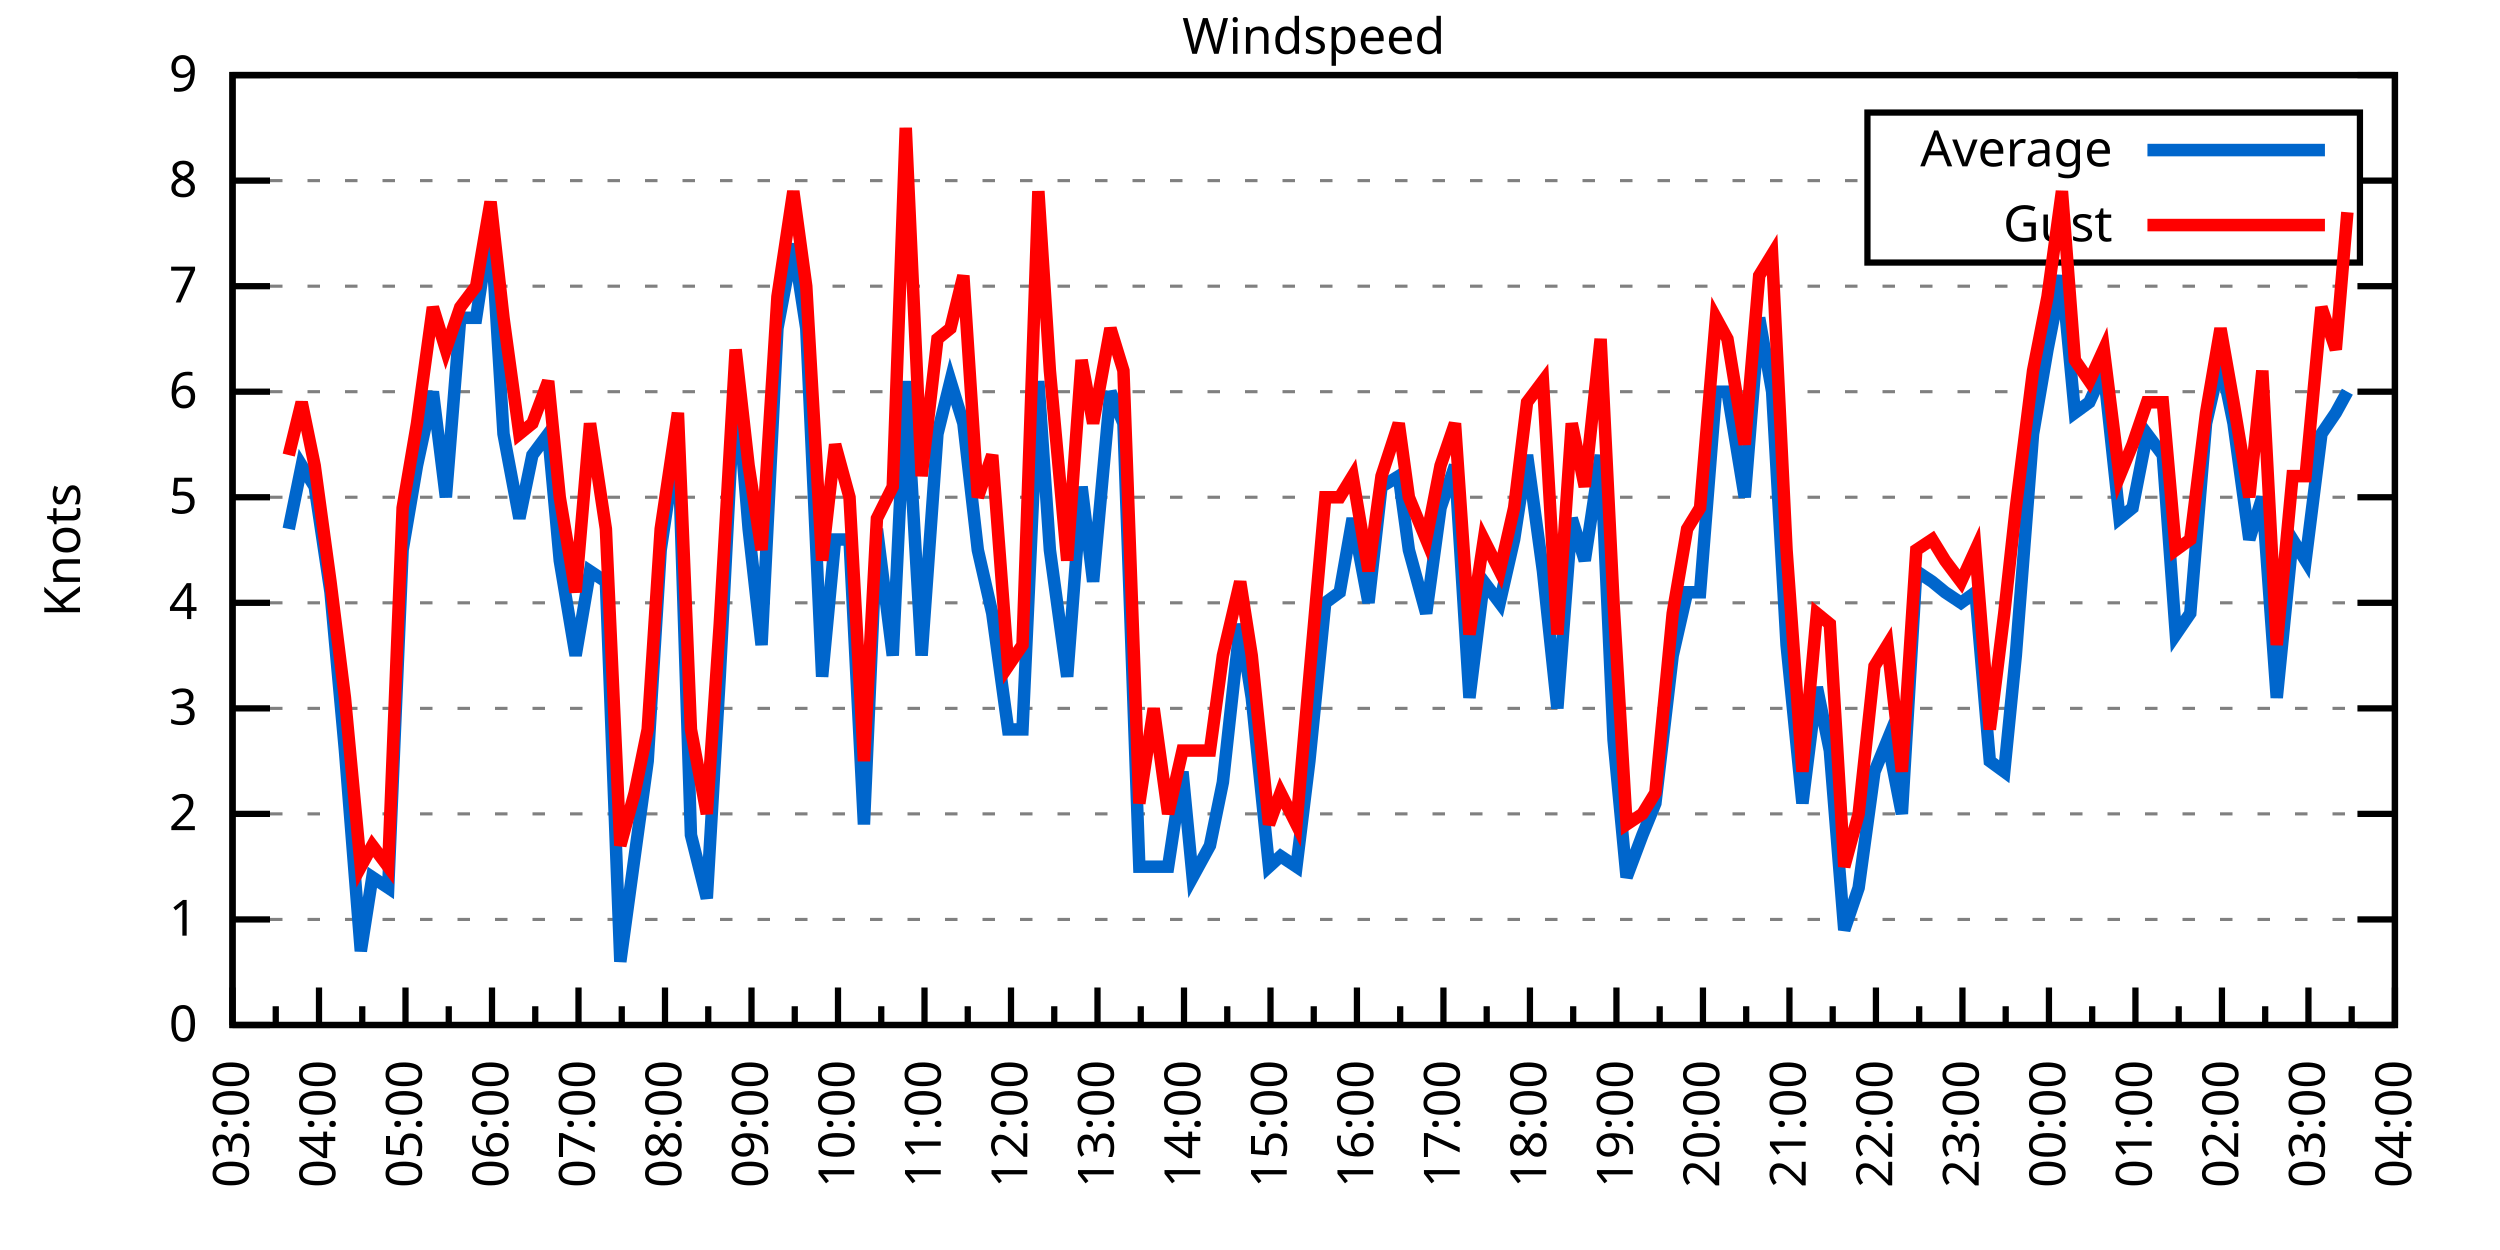
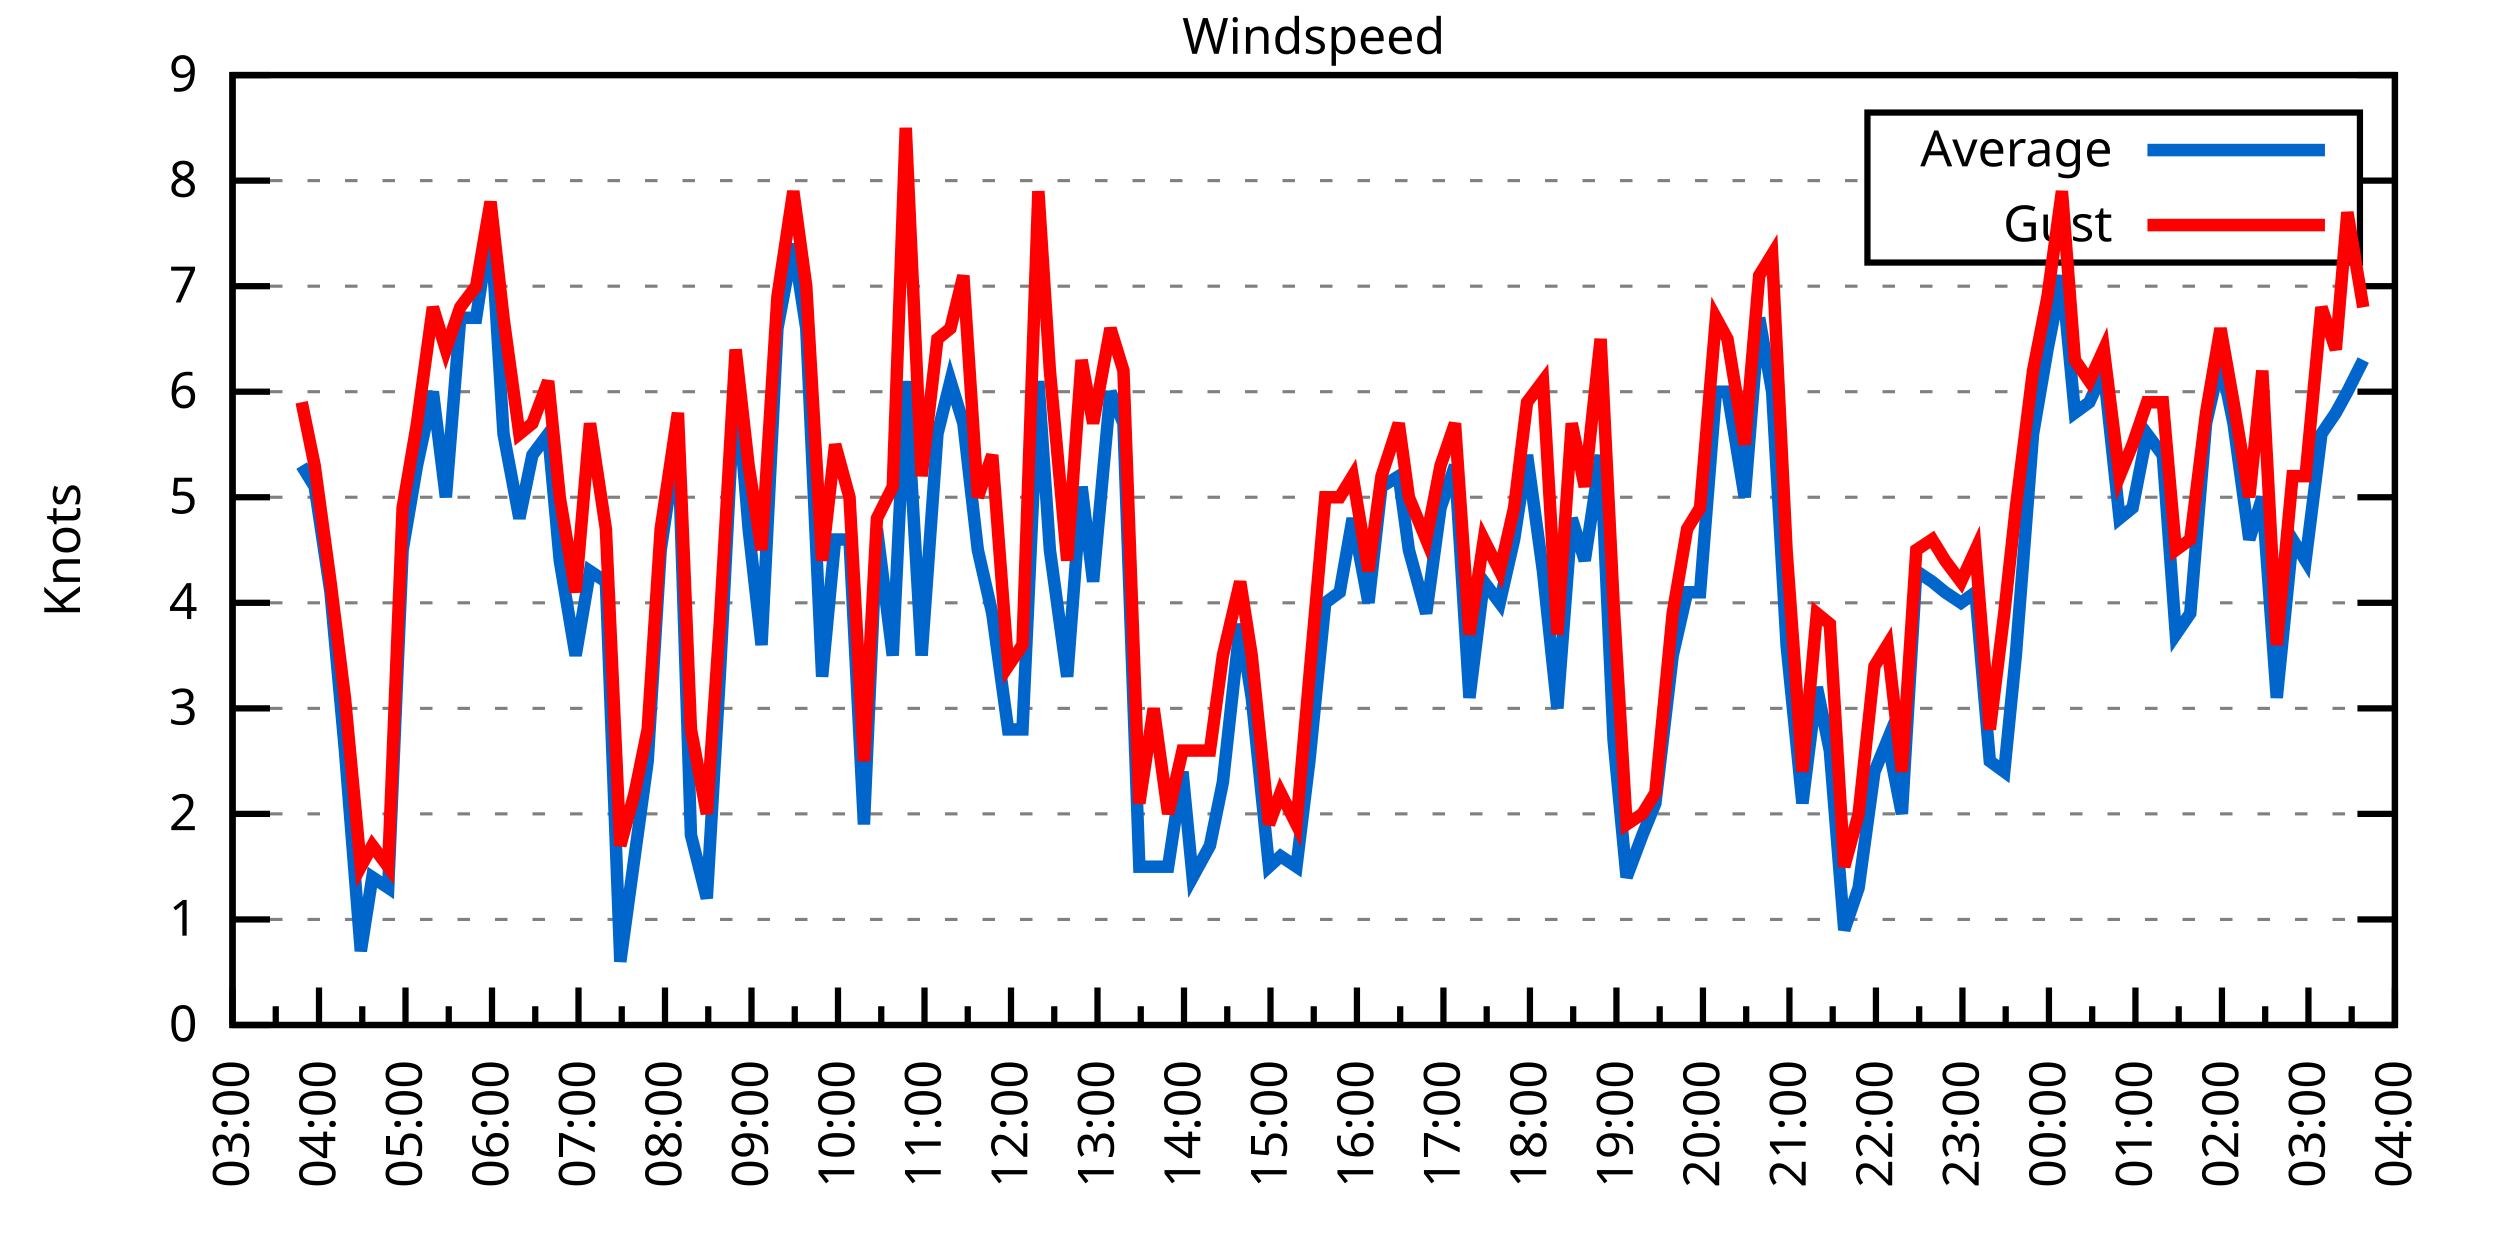
<svg xmlns="http://www.w3.org/2000/svg" xmlns:xlink="http://www.w3.org/1999/xlink" width="400" height="200" viewBox="0 0 400 200">
  <g id="gnuplot_canvas">
    <rect x="0" y="0" width="400" height="200" fill="none" />
    <defs>
      <circle id="gpDot" r="0.5" stroke-width="0.5" stroke="currentColor" />
      <path id="gpPt0" stroke-width="0.333" stroke="currentColor" d="M-1,0 h2 M0,-1 v2" />
      <path id="gpPt1" stroke-width="0.333" stroke="currentColor" d="M-1,-1 L1,1 M1,-1 L-1,1" />
      <path id="gpPt2" stroke-width="0.333" stroke="currentColor" d="M-1,0 L1,0 M0,-1 L0,1 M-1,-1 L1,1 M-1,1 L1,-1" />
      <rect id="gpPt3" stroke-width="0.333" stroke="currentColor" x="-1" y="-1" width="2" height="2" />
      <rect id="gpPt4" stroke-width="0.333" stroke="currentColor" fill="currentColor" x="-1" y="-1" width="2" height="2" />
      <circle id="gpPt5" stroke-width="0.333" stroke="currentColor" cx="0" cy="0" r="1" />
      <use xlink:href="#gpPt5" id="gpPt6" fill="currentColor" stroke="none" />
      <path id="gpPt7" stroke-width="0.333" stroke="currentColor" d="M0,-1.33 L-1.33,0.67 L1.33,0.67 z" />
      <use xlink:href="#gpPt7" id="gpPt8" fill="currentColor" stroke="none" />
      <use xlink:href="#gpPt7" id="gpPt9" stroke="currentColor" transform="rotate(180)" />
      <use xlink:href="#gpPt9" id="gpPt10" fill="currentColor" stroke="none" />
      <use xlink:href="#gpPt3" id="gpPt11" stroke="currentColor" transform="rotate(45)" />
      <use xlink:href="#gpPt11" id="gpPt12" fill="currentColor" stroke="none" />
      <path id="gpPt13" stroke-width="0.333" stroke="currentColor" d="M0,1.330 L1.265,0.411 L0.782,-1.067 L-0.782,-1.076 L-1.265,0.411 z" />
      <use xlink:href="#gpPt13" id="gpPt14" fill="currentColor" stroke="none" />
      <filter id="textbox" filterUnits="objectBoundingBox" x="0" y="0" height="1" width="1">
        <feFlood flood-color="white" flood-opacity="1" result="bgnd" />
        <feComposite in="SourceGraphic" in2="bgnd" operator="atop" />
      </filter>
      <filter id="greybox" filterUnits="objectBoundingBox" x="0" y="0" height="1" width="1">
        <feFlood flood-color="lightgrey" flood-opacity="1" result="grey" />
        <feComposite in="SourceGraphic" in2="grey" operator="atop" />
      </filter>
    </defs>
    <g fill="none" color="white" stroke="currentColor" stroke-width="1.00" stroke-linecap="butt" stroke-linejoin="miter">
</g>
    <g fill="none" color="black" stroke="currentColor" stroke-width="1.00" stroke-linecap="butt" stroke-linejoin="miter">
      <g stroke="none" shape-rendering="crispEdges">
        <polygon fill="rgb(255, 255, 255)" points="37.20,164.00 383.18,164.00 383.18,12.02 37.20,12.02 " />
      </g>
    </g>
    <g fill="none" color="black" stroke="currentColor" stroke-width="1.00" stroke-linecap="butt" stroke-linejoin="miter">
</g>
    <g fill="none" color="black" stroke="black" stroke-width="0.50" stroke-linecap="butt" stroke-linejoin="miter">
</g>
    <g fill="none" color="gray" stroke="currentColor" stroke-width="0.50" stroke-linecap="butt" stroke-linejoin="miter">
      <path stroke="gray" stroke-dasharray="2,4" class="gridline" d="M37.20,164.00 L383.19,164.00  " />
    </g>
    <g fill="none" color="gray" stroke="gray" stroke-width="1.00" stroke-linecap="butt" stroke-linejoin="miter">
</g>
    <g fill="none" color="black" stroke="currentColor" stroke-width="1.00" stroke-linecap="butt" stroke-linejoin="miter">
      <path stroke="black" d="M37.20,164.00 L43.20,164.00 M383.19,164.00 L377.19,164.00  " />
      <g transform="translate(31.60,166.60)" stroke="none" fill="black" font-family="Sans" font-size="8.00" text-anchor="end">
        <text>
          <tspan font-family="Sans"> 0</tspan>
        </text>
      </g>
    </g>
    <g fill="none" color="black" stroke="currentColor" stroke-width="1.00" stroke-linecap="butt" stroke-linejoin="miter">
</g>
    <g fill="none" color="black" stroke="black" stroke-width="0.50" stroke-linecap="butt" stroke-linejoin="miter">
</g>
    <g fill="none" color="gray" stroke="currentColor" stroke-width="0.50" stroke-linecap="butt" stroke-linejoin="miter">
      <path stroke="gray" stroke-dasharray="2,4" class="gridline" d="M37.20,147.11 L383.19,147.11  " />
    </g>
    <g fill="none" color="gray" stroke="gray" stroke-width="1.00" stroke-linecap="butt" stroke-linejoin="miter">
</g>
    <g fill="none" color="black" stroke="currentColor" stroke-width="1.00" stroke-linecap="butt" stroke-linejoin="miter">
      <path stroke="black" d="M37.20,147.11 L43.20,147.11 M383.19,147.11 L377.19,147.11  " />
      <g transform="translate(31.60,149.71)" stroke="none" fill="black" font-family="Sans" font-size="8.00" text-anchor="end">
        <text>
          <tspan font-family="Sans"> 1</tspan>
        </text>
      </g>
    </g>
    <g fill="none" color="black" stroke="currentColor" stroke-width="1.00" stroke-linecap="butt" stroke-linejoin="miter">
</g>
    <g fill="none" color="black" stroke="black" stroke-width="0.50" stroke-linecap="butt" stroke-linejoin="miter">
</g>
    <g fill="none" color="gray" stroke="currentColor" stroke-width="0.50" stroke-linecap="butt" stroke-linejoin="miter">
      <path stroke="gray" stroke-dasharray="2,4" class="gridline" d="M37.20,130.22 L383.19,130.22  " />
    </g>
    <g fill="none" color="gray" stroke="gray" stroke-width="1.00" stroke-linecap="butt" stroke-linejoin="miter">
</g>
    <g fill="none" color="black" stroke="currentColor" stroke-width="1.00" stroke-linecap="butt" stroke-linejoin="miter">
      <path stroke="black" d="M37.20,130.22 L43.20,130.22 M383.19,130.22 L377.19,130.22  " />
      <g transform="translate(31.60,132.82)" stroke="none" fill="black" font-family="Sans" font-size="8.00" text-anchor="end">
        <text>
          <tspan font-family="Sans"> 2</tspan>
        </text>
      </g>
    </g>
    <g fill="none" color="black" stroke="currentColor" stroke-width="1.00" stroke-linecap="butt" stroke-linejoin="miter">
</g>
    <g fill="none" color="black" stroke="black" stroke-width="0.50" stroke-linecap="butt" stroke-linejoin="miter">
</g>
    <g fill="none" color="gray" stroke="currentColor" stroke-width="0.50" stroke-linecap="butt" stroke-linejoin="miter">
      <path stroke="gray" stroke-dasharray="2,4" class="gridline" d="M37.20,113.34 L383.19,113.34  " />
    </g>
    <g fill="none" color="gray" stroke="gray" stroke-width="1.00" stroke-linecap="butt" stroke-linejoin="miter">
</g>
    <g fill="none" color="black" stroke="currentColor" stroke-width="1.00" stroke-linecap="butt" stroke-linejoin="miter">
      <path stroke="black" d="M37.20,113.34 L43.20,113.34 M383.19,113.34 L377.19,113.34  " />
      <g transform="translate(31.60,115.94)" stroke="none" fill="black" font-family="Sans" font-size="8.00" text-anchor="end">
        <text>
          <tspan font-family="Sans"> 3</tspan>
        </text>
      </g>
    </g>
    <g fill="none" color="black" stroke="currentColor" stroke-width="1.00" stroke-linecap="butt" stroke-linejoin="miter">
</g>
    <g fill="none" color="black" stroke="black" stroke-width="0.50" stroke-linecap="butt" stroke-linejoin="miter">
</g>
    <g fill="none" color="gray" stroke="currentColor" stroke-width="0.50" stroke-linecap="butt" stroke-linejoin="miter">
      <path stroke="gray" stroke-dasharray="2,4" class="gridline" d="M37.20,96.45 L383.19,96.45  " />
    </g>
    <g fill="none" color="gray" stroke="gray" stroke-width="1.00" stroke-linecap="butt" stroke-linejoin="miter">
</g>
    <g fill="none" color="black" stroke="currentColor" stroke-width="1.00" stroke-linecap="butt" stroke-linejoin="miter">
      <path stroke="black" d="M37.20,96.45 L43.20,96.45 M383.19,96.45 L377.19,96.45  " />
      <g transform="translate(31.60,99.05)" stroke="none" fill="black" font-family="Sans" font-size="8.00" text-anchor="end">
        <text>
          <tspan font-family="Sans"> 4</tspan>
        </text>
      </g>
    </g>
    <g fill="none" color="black" stroke="currentColor" stroke-width="1.00" stroke-linecap="butt" stroke-linejoin="miter">
</g>
    <g fill="none" color="black" stroke="black" stroke-width="0.50" stroke-linecap="butt" stroke-linejoin="miter">
</g>
    <g fill="none" color="gray" stroke="currentColor" stroke-width="0.50" stroke-linecap="butt" stroke-linejoin="miter">
      <path stroke="gray" stroke-dasharray="2,4" class="gridline" d="M37.20,79.56 L383.19,79.56  " />
    </g>
    <g fill="none" color="gray" stroke="gray" stroke-width="1.00" stroke-linecap="butt" stroke-linejoin="miter">
</g>
    <g fill="none" color="black" stroke="currentColor" stroke-width="1.00" stroke-linecap="butt" stroke-linejoin="miter">
      <path stroke="black" d="M37.20,79.56 L43.20,79.56 M383.19,79.56 L377.19,79.56  " />
      <g transform="translate(31.60,82.16)" stroke="none" fill="black" font-family="Sans" font-size="8.00" text-anchor="end">
        <text>
          <tspan font-family="Sans"> 5</tspan>
        </text>
      </g>
    </g>
    <g fill="none" color="black" stroke="currentColor" stroke-width="1.00" stroke-linecap="butt" stroke-linejoin="miter">
</g>
    <g fill="none" color="black" stroke="black" stroke-width="0.50" stroke-linecap="butt" stroke-linejoin="miter">
</g>
    <g fill="none" color="gray" stroke="currentColor" stroke-width="0.50" stroke-linecap="butt" stroke-linejoin="miter">
      <path stroke="gray" stroke-dasharray="2,4" class="gridline" d="M37.20,62.67 L383.19,62.67  " />
    </g>
    <g fill="none" color="gray" stroke="gray" stroke-width="1.00" stroke-linecap="butt" stroke-linejoin="miter">
</g>
    <g fill="none" color="black" stroke="currentColor" stroke-width="1.00" stroke-linecap="butt" stroke-linejoin="miter">
      <path stroke="black" d="M37.20,62.67 L43.20,62.67 M383.19,62.67 L377.19,62.67  " />
      <g transform="translate(31.60,65.27)" stroke="none" fill="black" font-family="Sans" font-size="8.00" text-anchor="end">
        <text>
          <tspan font-family="Sans"> 6</tspan>
        </text>
      </g>
    </g>
    <g fill="none" color="black" stroke="currentColor" stroke-width="1.00" stroke-linecap="butt" stroke-linejoin="miter">
</g>
    <g fill="none" color="black" stroke="black" stroke-width="0.50" stroke-linecap="butt" stroke-linejoin="miter">
</g>
    <g fill="none" color="gray" stroke="currentColor" stroke-width="0.50" stroke-linecap="butt" stroke-linejoin="miter">
      <path stroke="gray" stroke-dasharray="2,4" class="gridline" d="M37.20,45.79 L383.19,45.79  " />
    </g>
    <g fill="none" color="gray" stroke="gray" stroke-width="1.00" stroke-linecap="butt" stroke-linejoin="miter">
</g>
    <g fill="none" color="black" stroke="currentColor" stroke-width="1.00" stroke-linecap="butt" stroke-linejoin="miter">
      <path stroke="black" d="M37.20,45.79 L43.20,45.79 M383.19,45.79 L377.19,45.79  " />
      <g transform="translate(31.60,48.39)" stroke="none" fill="black" font-family="Sans" font-size="8.00" text-anchor="end">
        <text>
          <tspan font-family="Sans"> 7</tspan>
        </text>
      </g>
    </g>
    <g fill="none" color="black" stroke="currentColor" stroke-width="1.00" stroke-linecap="butt" stroke-linejoin="miter">
</g>
    <g fill="none" color="black" stroke="black" stroke-width="0.50" stroke-linecap="butt" stroke-linejoin="miter">
</g>
    <g fill="none" color="gray" stroke="currentColor" stroke-width="0.50" stroke-linecap="butt" stroke-linejoin="miter">
      <path stroke="gray" stroke-dasharray="2,4" class="gridline" d="M37.20,28.90 L298.79,28.90 M377.59,28.90 L383.19,28.90  " />
    </g>
    <g fill="none" color="gray" stroke="gray" stroke-width="1.00" stroke-linecap="butt" stroke-linejoin="miter">
</g>
    <g fill="none" color="black" stroke="currentColor" stroke-width="1.00" stroke-linecap="butt" stroke-linejoin="miter">
      <path stroke="black" d="M37.20,28.90 L43.20,28.90 M383.19,28.90 L377.19,28.90  " />
      <g transform="translate(31.60,31.50)" stroke="none" fill="black" font-family="Sans" font-size="8.00" text-anchor="end">
        <text>
          <tspan font-family="Sans"> 8</tspan>
        </text>
      </g>
    </g>
    <g fill="none" color="black" stroke="currentColor" stroke-width="1.00" stroke-linecap="butt" stroke-linejoin="miter">
</g>
    <g fill="none" color="black" stroke="black" stroke-width="0.50" stroke-linecap="butt" stroke-linejoin="miter">
</g>
    <g fill="none" color="gray" stroke="currentColor" stroke-width="0.50" stroke-linecap="butt" stroke-linejoin="miter">
      <path stroke="gray" stroke-dasharray="2,4" class="gridline" d="M37.20,12.01 L383.19,12.01  " />
    </g>
    <g fill="none" color="gray" stroke="gray" stroke-width="1.00" stroke-linecap="butt" stroke-linejoin="miter">
</g>
    <g fill="none" color="black" stroke="currentColor" stroke-width="1.00" stroke-linecap="butt" stroke-linejoin="miter">
      <path stroke="black" d="M37.20,12.01 L43.20,12.01 M383.19,12.01 L377.19,12.01  " />
      <g transform="translate(31.60,14.61)" stroke="none" fill="black" font-family="Sans" font-size="8.00" text-anchor="end">
        <text>
          <tspan font-family="Sans"> 9</tspan>
        </text>
      </g>
    </g>
    <g fill="none" color="black" stroke="currentColor" stroke-width="1.00" stroke-linecap="butt" stroke-linejoin="miter">
      <path stroke="black" d="M37.20,164.00 L37.20,158.00  " />
      <g transform="translate(39.80,169.60) rotate(270)" stroke="none" fill="black" font-family="Sans" font-size="8.00" text-anchor="end">
        <text>
          <tspan font-family="Sans">03:00</tspan>
        </text>
      </g>
    </g>
    <g fill="none" color="black" stroke="currentColor" stroke-width="1.00" stroke-linecap="butt" stroke-linejoin="miter">
      <path stroke="black" d="M44.12,164.00 L44.12,161.00 M51.04,164.00 L51.04,158.00  " />
      <g transform="translate(53.64,169.60) rotate(270)" stroke="none" fill="black" font-family="Sans" font-size="8.00" text-anchor="end">
        <text>
          <tspan font-family="Sans">04:00</tspan>
        </text>
      </g>
    </g>
    <g fill="none" color="black" stroke="currentColor" stroke-width="1.00" stroke-linecap="butt" stroke-linejoin="miter">
      <path stroke="black" d="M57.96,164.00 L57.96,161.00 M64.88,164.00 L64.88,158.00  " />
      <g transform="translate(67.48,169.60) rotate(270)" stroke="none" fill="black" font-family="Sans" font-size="8.00" text-anchor="end">
        <text>
          <tspan font-family="Sans">05:00</tspan>
        </text>
      </g>
    </g>
    <g fill="none" color="black" stroke="currentColor" stroke-width="1.00" stroke-linecap="butt" stroke-linejoin="miter">
      <path stroke="black" d="M71.80,164.00 L71.80,161.00 M78.72,164.00 L78.72,158.00  " />
      <g transform="translate(81.32,169.60) rotate(270)" stroke="none" fill="black" font-family="Sans" font-size="8.00" text-anchor="end">
        <text>
          <tspan font-family="Sans">06:00</tspan>
        </text>
      </g>
    </g>
    <g fill="none" color="black" stroke="currentColor" stroke-width="1.00" stroke-linecap="butt" stroke-linejoin="miter">
      <path stroke="black" d="M85.64,164.00 L85.64,161.00 M92.56,164.00 L92.56,158.00  " />
      <g transform="translate(95.16,169.60) rotate(270)" stroke="none" fill="black" font-family="Sans" font-size="8.00" text-anchor="end">
        <text>
          <tspan font-family="Sans">07:00</tspan>
        </text>
      </g>
    </g>
    <g fill="none" color="black" stroke="currentColor" stroke-width="1.00" stroke-linecap="butt" stroke-linejoin="miter">
      <path stroke="black" d="M99.48,164.00 L99.48,161.00 M106.40,164.00 L106.40,158.00  " />
      <g transform="translate(109.00,169.60) rotate(270)" stroke="none" fill="black" font-family="Sans" font-size="8.00" text-anchor="end">
        <text>
          <tspan font-family="Sans">08:00</tspan>
        </text>
      </g>
    </g>
    <g fill="none" color="black" stroke="currentColor" stroke-width="1.00" stroke-linecap="butt" stroke-linejoin="miter">
      <path stroke="black" d="M113.32,164.00 L113.32,161.00 M120.24,164.00 L120.24,158.00  " />
      <g transform="translate(122.84,169.60) rotate(270)" stroke="none" fill="black" font-family="Sans" font-size="8.00" text-anchor="end">
        <text>
          <tspan font-family="Sans">09:00</tspan>
        </text>
      </g>
    </g>
    <g fill="none" color="black" stroke="currentColor" stroke-width="1.00" stroke-linecap="butt" stroke-linejoin="miter">
      <path stroke="black" d="M127.16,164.00 L127.16,161.00 M134.08,164.00 L134.08,158.00  " />
      <g transform="translate(136.68,169.60) rotate(270)" stroke="none" fill="black" font-family="Sans" font-size="8.00" text-anchor="end">
        <text>
          <tspan font-family="Sans">10:00</tspan>
        </text>
      </g>
    </g>
    <g fill="none" color="black" stroke="currentColor" stroke-width="1.00" stroke-linecap="butt" stroke-linejoin="miter">
      <path stroke="black" d="M141.00,164.00 L141.00,161.00 M147.92,164.00 L147.92,158.00  " />
      <g transform="translate(150.52,169.60) rotate(270)" stroke="none" fill="black" font-family="Sans" font-size="8.00" text-anchor="end">
        <text>
          <tspan font-family="Sans">11:00</tspan>
        </text>
      </g>
    </g>
    <g fill="none" color="black" stroke="currentColor" stroke-width="1.00" stroke-linecap="butt" stroke-linejoin="miter">
      <path stroke="black" d="M154.84,164.00 L154.84,161.00 M161.76,164.00 L161.76,158.00  " />
      <g transform="translate(164.36,169.60) rotate(270)" stroke="none" fill="black" font-family="Sans" font-size="8.00" text-anchor="end">
        <text>
          <tspan font-family="Sans">12:00</tspan>
        </text>
      </g>
    </g>
    <g fill="none" color="black" stroke="currentColor" stroke-width="1.00" stroke-linecap="butt" stroke-linejoin="miter">
      <path stroke="black" d="M168.68,164.00 L168.68,161.00 M175.60,164.00 L175.60,158.00  " />
      <g transform="translate(178.20,169.60) rotate(270)" stroke="none" fill="black" font-family="Sans" font-size="8.00" text-anchor="end">
        <text>
          <tspan font-family="Sans">13:00</tspan>
        </text>
      </g>
    </g>
    <g fill="none" color="black" stroke="currentColor" stroke-width="1.00" stroke-linecap="butt" stroke-linejoin="miter">
      <path stroke="black" d="M182.52,164.00 L182.52,161.00 M189.44,164.00 L189.44,158.00  " />
      <g transform="translate(192.04,169.60) rotate(270)" stroke="none" fill="black" font-family="Sans" font-size="8.00" text-anchor="end">
        <text>
          <tspan font-family="Sans">14:00</tspan>
        </text>
      </g>
    </g>
    <g fill="none" color="black" stroke="currentColor" stroke-width="1.00" stroke-linecap="butt" stroke-linejoin="miter">
      <path stroke="black" d="M196.36,164.00 L196.36,161.00 M203.28,164.00 L203.28,158.00  " />
      <g transform="translate(205.88,169.60) rotate(270)" stroke="none" fill="black" font-family="Sans" font-size="8.00" text-anchor="end">
        <text>
          <tspan font-family="Sans">15:00</tspan>
        </text>
      </g>
    </g>
    <g fill="none" color="black" stroke="currentColor" stroke-width="1.00" stroke-linecap="butt" stroke-linejoin="miter">
      <path stroke="black" d="M210.20,164.00 L210.20,161.00 M217.11,164.00 L217.11,158.00  " />
      <g transform="translate(219.71,169.60) rotate(270)" stroke="none" fill="black" font-family="Sans" font-size="8.00" text-anchor="end">
        <text>
          <tspan font-family="Sans">16:00</tspan>
        </text>
      </g>
    </g>
    <g fill="none" color="black" stroke="currentColor" stroke-width="1.00" stroke-linecap="butt" stroke-linejoin="miter">
      <path stroke="black" d="M224.03,164.00 L224.03,161.00 M230.95,164.00 L230.95,158.00  " />
      <g transform="translate(233.55,169.60) rotate(270)" stroke="none" fill="black" font-family="Sans" font-size="8.00" text-anchor="end">
        <text>
          <tspan font-family="Sans">17:00</tspan>
        </text>
      </g>
    </g>
    <g fill="none" color="black" stroke="currentColor" stroke-width="1.00" stroke-linecap="butt" stroke-linejoin="miter">
      <path stroke="black" d="M237.87,164.00 L237.87,161.00 M244.79,164.00 L244.79,158.00  " />
      <g transform="translate(247.39,169.60) rotate(270)" stroke="none" fill="black" font-family="Sans" font-size="8.00" text-anchor="end">
        <text>
          <tspan font-family="Sans">18:00</tspan>
        </text>
      </g>
    </g>
    <g fill="none" color="black" stroke="currentColor" stroke-width="1.00" stroke-linecap="butt" stroke-linejoin="miter">
      <path stroke="black" d="M251.71,164.00 L251.71,161.00 M258.63,164.00 L258.63,158.00  " />
      <g transform="translate(261.23,169.60) rotate(270)" stroke="none" fill="black" font-family="Sans" font-size="8.00" text-anchor="end">
        <text>
          <tspan font-family="Sans">19:00</tspan>
        </text>
      </g>
    </g>
    <g fill="none" color="black" stroke="currentColor" stroke-width="1.00" stroke-linecap="butt" stroke-linejoin="miter">
      <path stroke="black" d="M265.55,164.00 L265.55,161.00 M272.47,164.00 L272.47,158.00  " />
      <g transform="translate(275.07,169.60) rotate(270)" stroke="none" fill="black" font-family="Sans" font-size="8.00" text-anchor="end">
        <text>
          <tspan font-family="Sans">20:00</tspan>
        </text>
      </g>
    </g>
    <g fill="none" color="black" stroke="currentColor" stroke-width="1.00" stroke-linecap="butt" stroke-linejoin="miter">
      <path stroke="black" d="M279.39,164.00 L279.39,161.00 M286.31,164.00 L286.31,158.00  " />
      <g transform="translate(288.91,169.60) rotate(270)" stroke="none" fill="black" font-family="Sans" font-size="8.00" text-anchor="end">
        <text>
          <tspan font-family="Sans">21:00</tspan>
        </text>
      </g>
    </g>
    <g fill="none" color="black" stroke="currentColor" stroke-width="1.00" stroke-linecap="butt" stroke-linejoin="miter">
      <path stroke="black" d="M293.23,164.00 L293.23,161.00 M300.15,164.00 L300.15,158.00  " />
      <g transform="translate(302.75,169.60) rotate(270)" stroke="none" fill="black" font-family="Sans" font-size="8.00" text-anchor="end">
        <text>
          <tspan font-family="Sans">22:00</tspan>
        </text>
      </g>
    </g>
    <g fill="none" color="black" stroke="currentColor" stroke-width="1.00" stroke-linecap="butt" stroke-linejoin="miter">
      <path stroke="black" d="M307.07,164.00 L307.07,161.00 M313.99,164.00 L313.99,158.00  " />
      <g transform="translate(316.59,169.60) rotate(270)" stroke="none" fill="black" font-family="Sans" font-size="8.00" text-anchor="end">
        <text>
          <tspan font-family="Sans">23:00</tspan>
        </text>
      </g>
    </g>
    <g fill="none" color="black" stroke="currentColor" stroke-width="1.00" stroke-linecap="butt" stroke-linejoin="miter">
      <path stroke="black" d="M320.91,164.00 L320.91,161.00 M327.83,164.00 L327.83,158.00  " />
      <g transform="translate(330.43,169.60) rotate(270)" stroke="none" fill="black" font-family="Sans" font-size="8.00" text-anchor="end">
        <text>
          <tspan font-family="Sans">00:00</tspan>
        </text>
      </g>
    </g>
    <g fill="none" color="black" stroke="currentColor" stroke-width="1.00" stroke-linecap="butt" stroke-linejoin="miter">
      <path stroke="black" d="M334.75,164.00 L334.75,161.00 M341.67,164.00 L341.67,158.00  " />
      <g transform="translate(344.27,169.60) rotate(270)" stroke="none" fill="black" font-family="Sans" font-size="8.00" text-anchor="end">
        <text>
          <tspan font-family="Sans">01:00</tspan>
        </text>
      </g>
    </g>
    <g fill="none" color="black" stroke="currentColor" stroke-width="1.00" stroke-linecap="butt" stroke-linejoin="miter">
      <path stroke="black" d="M348.59,164.00 L348.59,161.00 M355.51,164.00 L355.51,158.00  " />
      <g transform="translate(358.11,169.60) rotate(270)" stroke="none" fill="black" font-family="Sans" font-size="8.00" text-anchor="end">
        <text>
          <tspan font-family="Sans">02:00</tspan>
        </text>
      </g>
    </g>
    <g fill="none" color="black" stroke="currentColor" stroke-width="1.00" stroke-linecap="butt" stroke-linejoin="miter">
      <path stroke="black" d="M362.43,164.00 L362.43,161.00 M369.35,164.00 L369.35,158.00  " />
      <g transform="translate(371.95,169.60) rotate(270)" stroke="none" fill="black" font-family="Sans" font-size="8.00" text-anchor="end">
        <text>
          <tspan font-family="Sans">03:00</tspan>
        </text>
      </g>
    </g>
    <g fill="none" color="black" stroke="currentColor" stroke-width="1.00" stroke-linecap="butt" stroke-linejoin="miter">
      <path stroke="black" d="M376.27,164.00 L376.27,161.00 M383.19,164.00 L383.19,158.00  " />
      <g transform="translate(385.79,169.60) rotate(270)" stroke="none" fill="black" font-family="Sans" font-size="8.00" text-anchor="end">
        <text>
          <tspan font-family="Sans">04:00</tspan>
        </text>
      </g>
    </g>
    <g fill="none" color="black" stroke="currentColor" stroke-width="1.00" stroke-linecap="butt" stroke-linejoin="miter">
</g>
    <g fill="none" color="black" stroke="currentColor" stroke-width="1.00" stroke-linecap="butt" stroke-linejoin="miter">
      <path stroke="black" d="M37.20,12.01 L37.20,164.00 L383.19,164.00 L383.19,12.01 L37.20,12.01 Z  " />
    </g>
    <g fill="none" color="black" stroke="currentColor" stroke-width="1.00" stroke-linecap="butt" stroke-linejoin="miter">
      <g transform="translate(12.80,88.01) rotate(270)" stroke="none" fill="black" font-family="Sans" font-size="8.00" text-anchor="middle">
        <text>
          <tspan font-family="Sans">Knots</tspan>
        </text>
      </g>
    </g>
    <g fill="none" color="black" stroke="currentColor" stroke-width="1.00" stroke-linecap="butt" stroke-linejoin="miter">
</g>
    <g fill="none" color="black" stroke="currentColor" stroke-width="1.00" stroke-linecap="butt" stroke-linejoin="miter">
      <path stroke="black" d="M298.79,42.01 L298.79,18.01 L377.59,18.01 L377.59,42.01 L298.79,42.01 Z  " />
    </g>
    <g id="Windspeed_plot_1">
      <g fill="none" color="white" stroke="black" stroke-width="2.00" stroke-linecap="butt" stroke-linejoin="miter">
</g>
      <g fill="none" color="black" stroke="currentColor" stroke-width="2.00" stroke-linecap="butt" stroke-linejoin="miter">
        <g transform="translate(337.99,26.61)" stroke="none" fill="black" font-family="Sans" font-size="8.00" text-anchor="end">
          <text>
            <tspan font-family="Sans">Average</tspan>
          </text>
        </g>
      </g>
      <g fill="none" color="black" stroke="currentColor" stroke-width="2.00" stroke-linecap="butt" stroke-linejoin="miter">
-         <path stroke="rgb(  0, 102, 204)" d="M343.59,24.01 L371.99,24.01 M46.20,84.63 L48.27,74.49 L50.35,77.87 L52.88,94.76 L55.19,120.09 L57.73,152.18   L59.57,140.36 L62.11,142.05 L64.42,88.00 L66.72,74.49 L69.26,62.67 L71.34,79.56 L73.64,50.85 L76.18,50.85   L78.49,35.65 L80.56,69.43 L83.10,82.94 L85.18,72.81 L87.71,69.43 L89.56,89.69 L92.10,104.89 L94.40,91.38   L96.94,93.07 L99.25,153.87 L101.55,136.98 L103.63,121.78 L105.71,88.00 L108.47,69.43 L110.55,133.60 L113.09,143.73   L115.16,108.27 L117.70,59.30 L119.78,84.63 L121.85,103.20 L124.39,52.54 L126.93,39.03 L129.00,52.54 L131.54,108.27   L133.62,86.32 L135.92,86.32 L138.23,131.91 L140.31,84.63 L142.84,104.89 L144.92,60.98 L147.46,104.89 L149.99,69.43   L152.07,60.98 L154.14,67.74 L156.45,88.00 L158.76,98.14 L161.30,116.71 L163.60,116.71 L166.14,60.98 L167.98,88.00   L170.75,108.27 L173.06,77.87 L174.90,93.07 L177.67,62.67 L179.75,67.74 L182.29,138.67 L184.59,138.67 L186.90,138.67   L189.20,123.47 L190.82,140.36 L193.59,135.29 L195.66,125.16 L198.43,99.83 L200.28,111.65 L203.04,138.67 L204.89,136.98   L207.43,138.67 L209.50,121.78 L212.04,96.45 L214.35,94.76 L216.42,82.94 L218.96,96.45 L221.04,77.87 L223.80,76.18   L225.42,88.00 L228.19,98.14 L230.49,81.25 L232.80,74.49 L235.11,111.65 L237.41,93.07 L239.95,96.45 L242.26,86.32   L244.33,72.81 L246.87,91.38 L249.18,113.34 L251.48,82.94 L253.56,89.69 L256.10,72.81 L258.17,118.40 L260.25,140.36   L262.79,133.60 L264.86,128.54 L267.63,104.89 L269.94,94.76 L272.01,94.76 L274.55,62.67 L276.39,62.67 L279.16,79.56   L281.47,50.85 L283.54,62.67 L285.85,103.20 L288.39,128.54 L290.70,109.96 L292.77,120.09 L295.08,148.80 L297.38,142.05   L299.92,123.47 L302.00,118.40 L304.30,130.22 L306.61,91.38 L309.15,93.07 L311.22,94.76 L313.76,96.45 L316.07,94.76   L318.37,121.78 L320.68,123.47 L322.53,104.89 L325.29,69.43 L327.60,55.92 L329.91,44.10 L331.98,66.05 L334.29,64.36   L336.60,59.30 L339.13,82.94 L341.21,81.25 L343.52,69.43 L346.05,72.81 L348.13,101.52 L350.44,98.14 L352.97,67.74   L355.28,57.61 L357.36,67.74 L359.89,86.32 L361.97,79.56 L364.28,111.65 L366.81,86.32 L368.89,89.69 L371.43,69.43   L373.73,66.05 L375.58,62.67  " />
+         <path stroke="rgb(  0, 102, 204)" d="M343.59,24.01 L371.99,24.01 M48.27,74.49 L50.35,77.87 L52.88,94.76 L55.19,120.09 L57.73,152.18 L59.57,140.36   L62.11,142.05 L64.42,88.00 L66.72,74.49 L69.26,62.67 L71.34,79.56 L73.64,50.85 L76.18,50.85 L78.49,35.65   L80.56,69.43 L83.10,82.94 L85.18,72.81 L87.71,69.43 L89.56,89.69 L92.10,104.89 L94.40,91.38 L96.94,93.07   L99.25,153.87 L101.55,136.98 L103.63,121.78 L105.71,88.00 L108.47,69.43 L110.55,133.60 L113.09,143.73 L115.16,108.27   L117.70,59.30 L119.78,84.63 L121.85,103.20 L124.39,52.54 L126.93,39.03 L129.00,52.54 L131.54,108.27 L133.62,86.32   L135.92,86.32 L138.23,131.91 L140.31,84.63 L142.84,104.89 L144.92,60.98 L147.46,104.89 L149.99,69.43 L152.07,60.98   L154.14,67.74 L156.45,88.00 L158.76,98.14 L161.30,116.71 L163.60,116.71 L166.14,60.98 L167.98,88.00 L170.75,108.27   L173.06,77.87 L174.90,93.07 L177.67,62.67 L179.75,67.74 L182.29,138.67 L184.59,138.67 L186.90,138.67 L189.20,123.47   L190.82,140.36 L193.59,135.29 L195.66,125.16 L198.43,99.83 L200.28,111.65 L203.04,138.67 L204.89,136.98 L207.43,138.67   L209.50,121.78 L212.04,96.45 L214.35,94.76 L216.42,82.94 L218.96,96.45 L221.04,77.87 L223.80,76.18 L225.42,88.00   L228.19,98.14 L230.49,81.25 L232.80,74.49 L235.11,111.65 L237.41,93.07 L239.95,96.45 L242.26,86.32 L244.33,72.81   L246.87,91.38 L249.18,113.34 L251.48,82.94 L253.56,89.69 L256.10,72.81 L258.17,118.40 L260.25,140.36 L262.79,133.60   L264.86,128.54 L267.63,104.89 L269.94,94.76 L272.01,94.76 L274.55,62.67 L276.39,62.67 L279.16,79.56 L281.47,50.85   L283.54,62.67 L285.85,103.20 L288.39,128.54 L290.70,109.96 L292.77,120.09 L295.08,148.80 L297.38,142.05 L299.92,123.47   L302.00,118.40 L304.30,130.22 L306.61,91.38 L309.15,93.07 L311.22,94.76 L313.76,96.45 L316.07,94.76 L318.37,121.78   L320.68,123.47 L322.53,104.89 L325.29,69.43 L327.60,55.92 L329.91,44.10 L331.98,66.05 L334.29,64.36 L336.60,59.30   L339.13,82.94 L341.21,81.25 L343.52,69.43 L346.05,72.81 L348.13,101.52 L350.44,98.14 L352.97,67.74 L355.28,57.61   L357.36,67.74 L359.89,86.32 L361.97,79.56 L364.28,111.65 L366.81,86.32 L368.89,89.69 L371.43,69.43 L373.73,66.05   L375.58,62.67 L378.12,57.61  " />
      </g>
    </g>
    <g id="Windspeed_plot_2">
      <g fill="none" color="black" stroke="currentColor" stroke-width="2.00" stroke-linecap="butt" stroke-linejoin="miter">
        <g transform="translate(337.99,38.61)" stroke="none" fill="black" font-family="Sans" font-size="8.00" text-anchor="end">
          <text>
            <tspan font-family="Sans">Gust</tspan>
          </text>
        </g>
      </g>
      <g fill="none" color="black" stroke="currentColor" stroke-width="2.00" stroke-linecap="butt" stroke-linejoin="miter">
-         <path stroke="rgb(255,   0,   0)" d="M343.59,36.01 L371.99,36.01 M46.20,72.81 L48.27,64.36 L50.35,74.49 L52.88,93.07 L55.19,111.65 L57.73,138.67   L59.57,135.29 L62.11,138.67 L64.42,81.25 L66.72,67.74 L69.26,49.16 L71.34,55.92 L73.64,49.16 L76.18,45.79   L78.49,32.28 L80.56,50.85 L83.10,69.43 L85.18,67.74 L87.71,60.98 L89.56,79.56 L92.10,94.76 L94.40,67.74   L96.94,84.63 L99.25,135.29 L101.55,126.85 L103.63,116.71 L105.71,84.63 L108.47,66.05 L110.55,116.71 L113.09,130.22   L115.16,99.83 L117.70,55.92 L119.78,74.49 L121.85,88.00 L124.39,47.47 L126.93,30.59 L129.00,45.79 L131.54,89.69   L133.62,71.12 L135.92,79.56 L138.23,121.78 L140.31,82.94 L142.84,77.87 L144.92,20.45 L147.46,76.18 L149.99,54.23   L152.07,52.54 L154.14,44.10 L156.45,79.56 L158.76,72.81 L161.30,106.58 L163.60,103.20 L166.14,30.59 L167.98,59.30   L170.75,89.69 L173.06,57.61 L174.90,67.74 L177.67,52.54 L179.75,59.30 L182.29,128.54 L184.59,113.34 L186.90,130.22   L189.20,120.09 L190.82,120.09 L193.59,120.09 L195.66,104.89 L198.43,93.07 L200.28,104.89 L203.04,131.91 L204.89,126.85   L207.43,131.91 L209.50,108.27 L212.04,79.56 L214.35,79.56 L216.42,76.18 L218.96,91.38 L221.04,76.18 L223.80,67.74   L225.42,79.56 L228.19,86.32 L230.49,74.49 L232.80,67.74 L235.11,101.52 L237.41,86.32 L239.95,91.38 L242.26,81.25   L244.33,64.36 L246.87,60.98 L249.18,101.52 L251.48,67.74 L253.56,77.87 L256.10,54.23 L258.17,96.45 L260.25,131.91   L262.79,130.22 L264.86,126.85 L267.63,98.14 L269.94,84.63 L272.01,81.25 L274.55,50.85 L276.39,54.23 L279.16,71.12   L281.47,44.10 L283.54,40.72 L285.85,88.00 L288.39,123.47 L290.70,98.14 L292.77,99.83 L295.08,138.67 L297.38,130.22   L299.92,106.58 L302.00,103.20 L304.30,123.47 L306.61,88.00 L309.15,86.32 L311.22,89.69 L313.76,93.07 L316.07,88.00   L318.37,116.71 L320.68,98.14 L322.53,81.25 L325.29,59.30 L327.60,47.47 L329.91,30.59 L331.98,57.61 L334.29,60.98   L336.60,55.92 L339.13,76.18 L341.21,71.12 L343.52,64.36 L346.05,64.36 L348.13,88.00 L350.44,86.32 L352.97,66.05   L355.28,52.54 L357.36,64.36 L359.89,79.56 L361.97,59.30 L364.28,103.20 L366.81,76.18 L368.89,76.18 L371.43,49.16   L373.73,55.92 L375.58,33.96  " />
+         <path stroke="rgb(255,   0,   0)" d="M343.59,36.01 L371.99,36.01 M48.27,64.36 L50.35,74.49 L52.88,93.07 L55.19,111.65 L57.73,138.67 L59.57,135.29   L62.11,138.67 L64.42,81.25 L66.72,67.74 L69.26,49.16 L71.34,55.92 L73.64,49.16 L76.18,45.79 L78.49,32.28   L80.56,50.85 L83.10,69.43 L85.18,67.74 L87.71,60.98 L89.56,79.56 L92.10,94.76 L94.40,67.74 L96.94,84.63   L99.25,135.29 L101.55,126.85 L103.63,116.71 L105.71,84.63 L108.47,66.05 L110.55,116.71 L113.09,130.22 L115.16,99.83   L117.70,55.92 L119.78,74.49 L121.85,88.00 L124.39,47.47 L126.93,30.59 L129.00,45.79 L131.54,89.69 L133.62,71.12   L135.92,79.56 L138.23,121.78 L140.31,82.94 L142.84,77.87 L144.92,20.45 L147.46,76.18 L149.99,54.23 L152.07,52.54   L154.14,44.10 L156.45,79.56 L158.76,72.81 L161.30,106.58 L163.60,103.20 L166.14,30.59 L167.98,59.30 L170.75,89.69   L173.06,57.61 L174.90,67.74 L177.67,52.54 L179.75,59.30 L182.29,128.54 L184.59,113.34 L186.90,130.22 L189.20,120.09   L190.82,120.09 L193.59,120.09 L195.66,104.89 L198.43,93.07 L200.28,104.89 L203.04,131.91 L204.89,126.85 L207.43,131.91   L209.50,108.27 L212.04,79.56 L214.35,79.56 L216.42,76.18 L218.96,91.38 L221.04,76.18 L223.80,67.74 L225.42,79.56   L228.19,86.32 L230.49,74.49 L232.80,67.74 L235.11,101.52 L237.41,86.32 L239.95,91.38 L242.26,81.25 L244.33,64.36   L246.87,60.98 L249.18,101.52 L251.48,67.74 L253.56,77.87 L256.10,54.23 L258.17,96.45 L260.25,131.91 L262.79,130.22   L264.86,126.85 L267.63,98.14 L269.94,84.63 L272.01,81.25 L274.55,50.85 L276.39,54.23 L279.16,71.12 L281.47,44.10   L283.54,40.72 L285.85,88.00 L288.39,123.47 L290.70,98.14 L292.77,99.83 L295.08,138.67 L297.38,130.22 L299.92,106.58   L302.00,103.20 L304.30,123.47 L306.61,88.00 L309.15,86.32 L311.22,89.69 L313.76,93.07 L316.07,88.00 L318.37,116.71   L320.68,98.14 L322.53,81.25 L325.29,59.30 L327.60,47.47 L329.91,30.59 L331.98,57.61 L334.29,60.98 L336.60,55.92   L339.13,76.18 L341.21,71.12 L343.52,64.36 L346.05,64.36 L348.13,88.00 L350.44,86.32 L352.97,66.05 L355.28,52.54   L357.36,64.36 L359.89,79.56 L361.97,59.30 L364.28,103.20 L366.81,76.18 L368.89,76.18 L371.43,49.16 L373.73,55.92   L375.58,33.96 L378.12,49.16  " />
      </g>
    </g>
    <g fill="none" color="black" stroke="currentColor" stroke-width="2.00" stroke-linecap="butt" stroke-linejoin="miter">
</g>
    <g fill="none" color="black" stroke="black" stroke-width="1.00" stroke-linecap="butt" stroke-linejoin="miter">
</g>
    <g fill="none" color="black" stroke="currentColor" stroke-width="1.00" stroke-linecap="butt" stroke-linejoin="miter">
      <path stroke="black" d="M37.20,12.01 L37.20,164.00 L383.19,164.00 L383.19,12.01 L37.20,12.01 Z  " />
    </g>
    <g fill="none" color="black" stroke="currentColor" stroke-width="1.00" stroke-linecap="butt" stroke-linejoin="miter">
      <g transform="translate(210.19,8.61)" stroke="none" fill="black" font-family="Sans" font-size="8.00" text-anchor="middle">
        <text>
          <tspan font-family="Sans">Windspeed</tspan>
        </text>
      </g>
    </g>
    <g fill="none" color="black" stroke="currentColor" stroke-width="1.00" stroke-linecap="butt" stroke-linejoin="miter">
</g>
  </g>
</svg>
